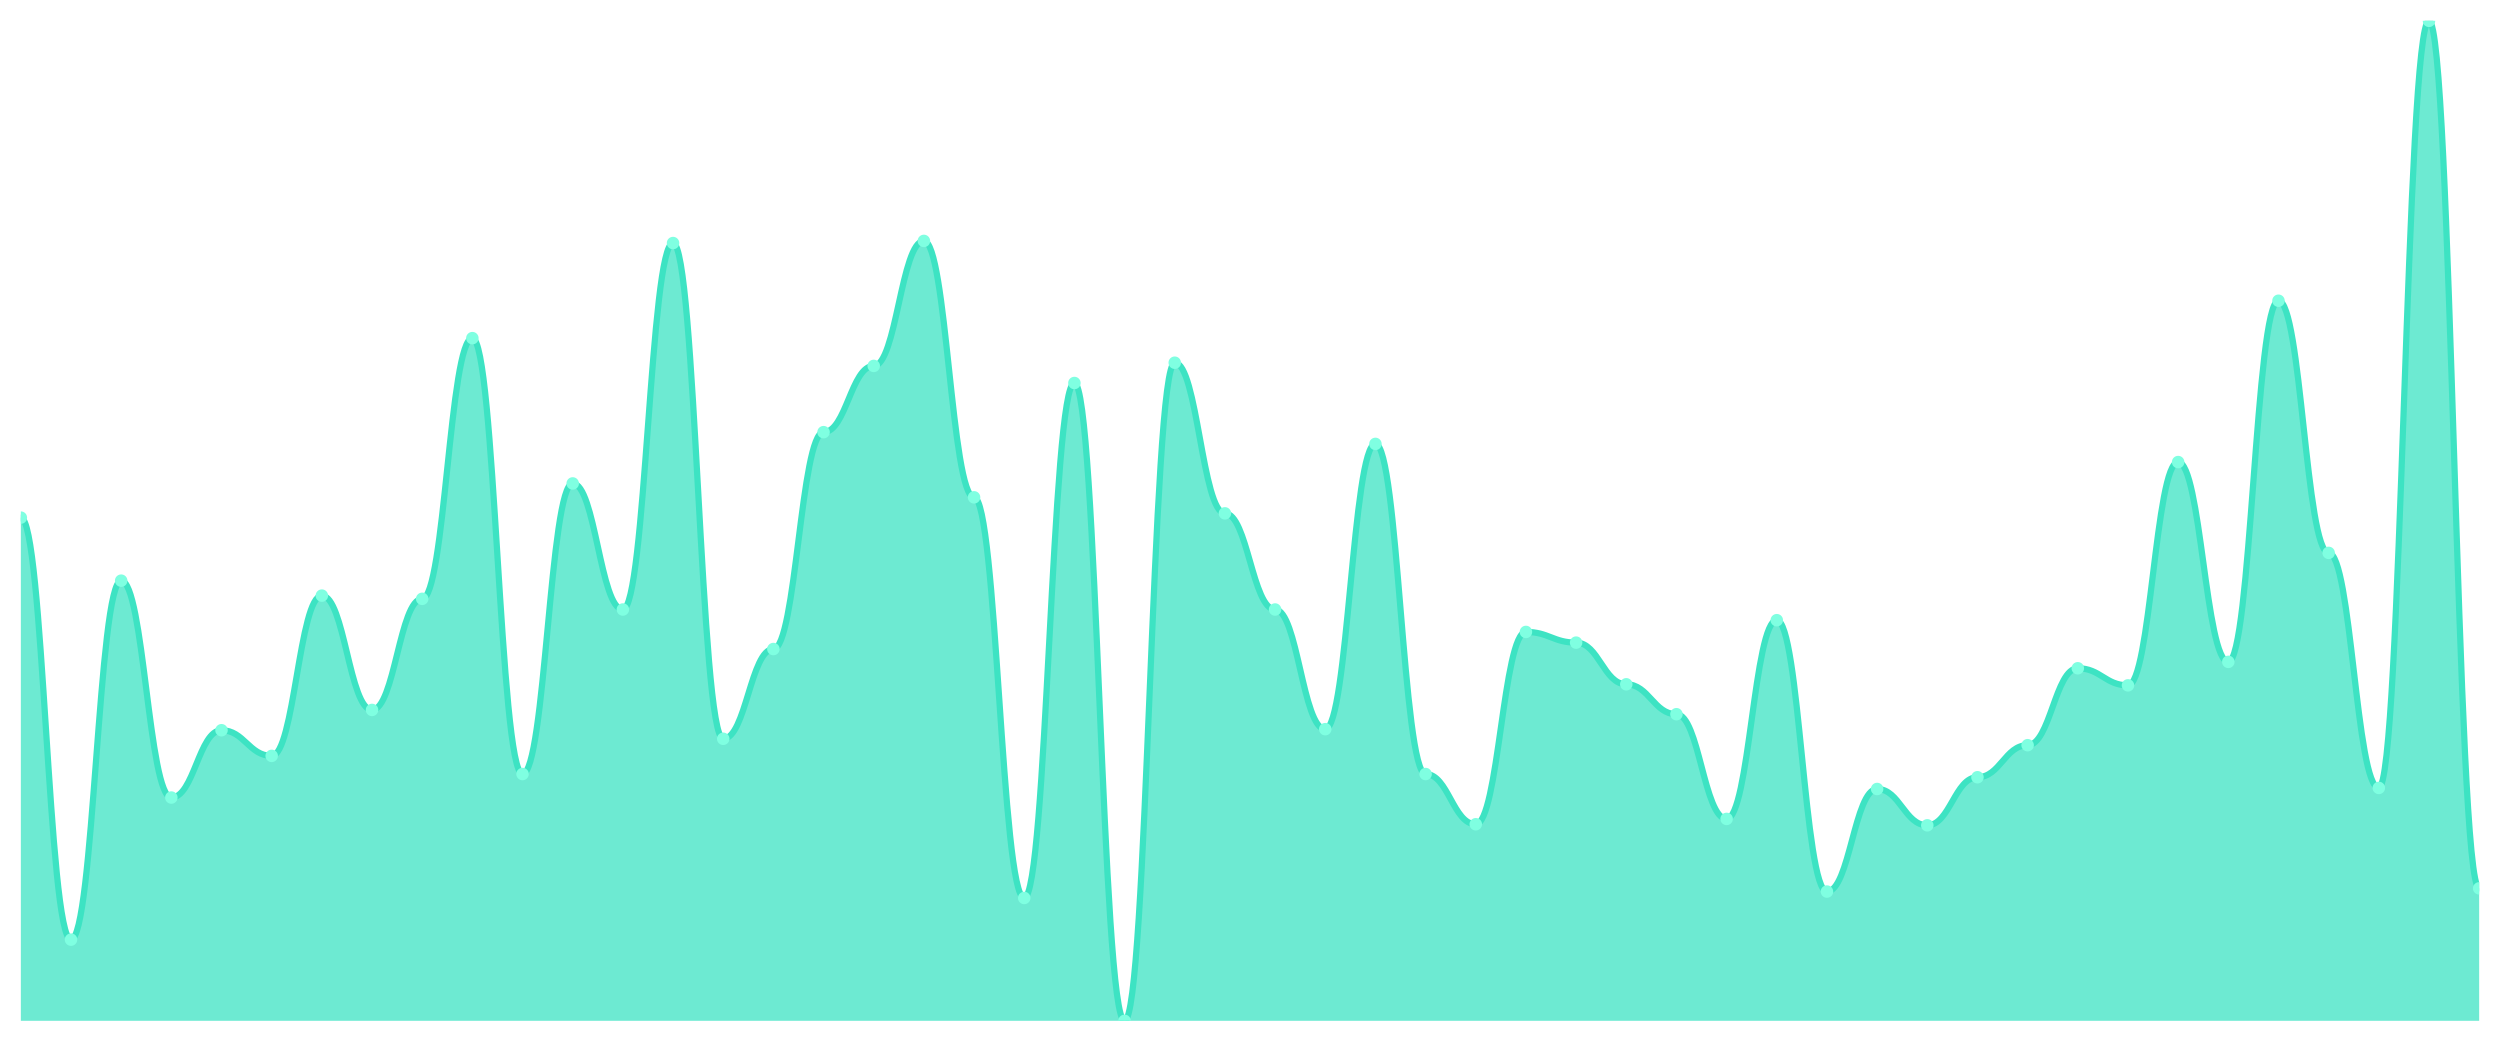
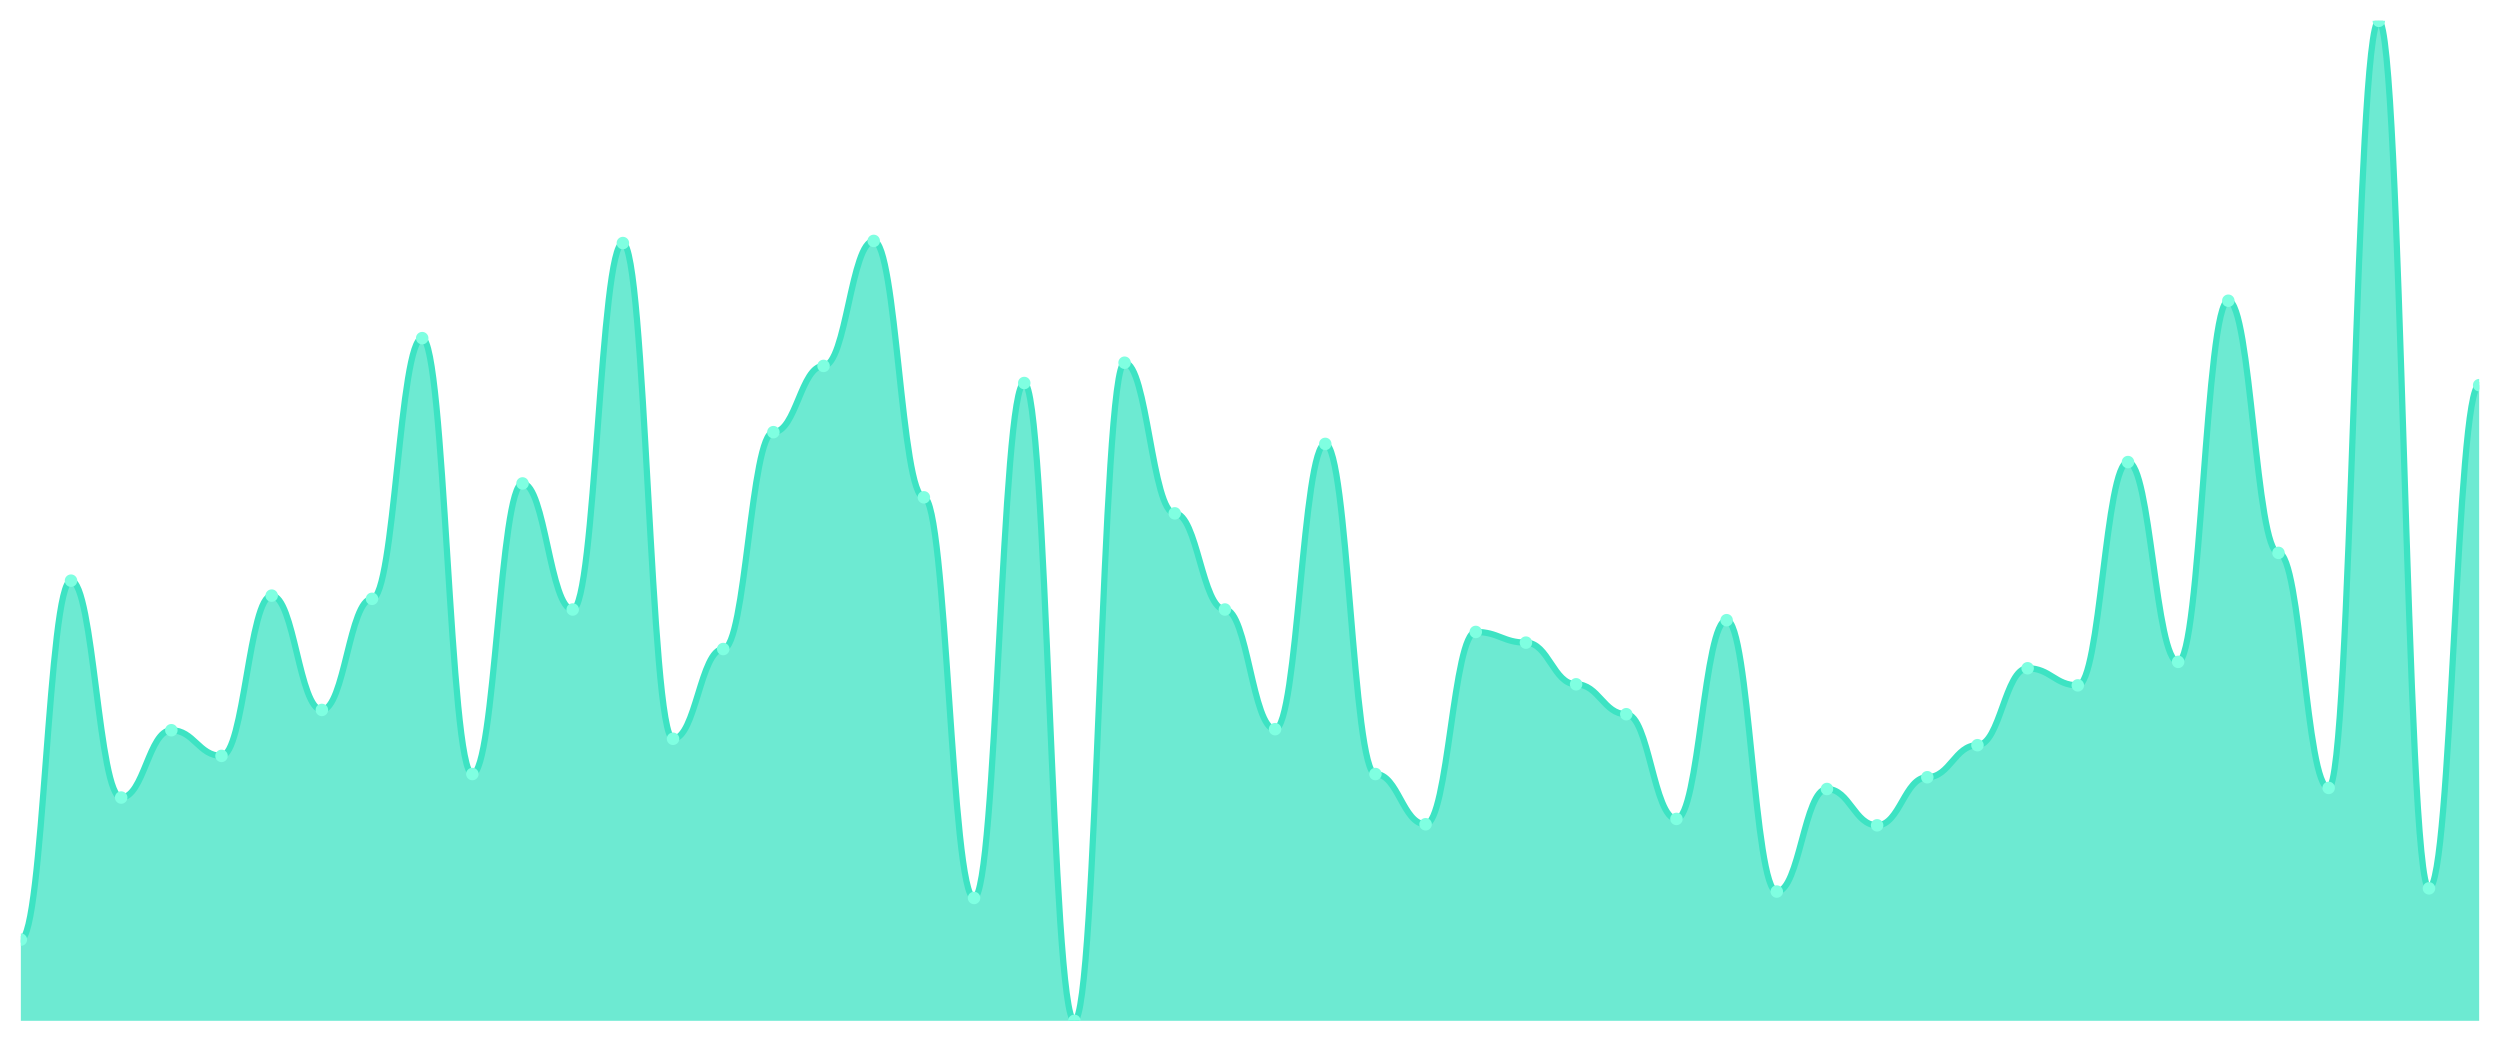
<svg xmlns="http://www.w3.org/2000/svg" viewBox="0 0 1200 500" width="1200" height="500">
  <defs>
    <clipPath id="c">
      <rect x="10" y="10" width="1180" height="480" />
    </clipPath>
  </defs>
  <rect width="1200" height="500" fill="none" />
  <g clip-path="url(#c)">
-     <path d="M 10,490 L 10,248.462 C 20.837,248.462 23.245,451.026 34.082,451.026 C 44.918,451.026 47.327,278.718 58.163,278.718 C 69,278.718 71.408,382.821 82.245,382.821 C 93.082,382.821 95.49,350.513 106.327,350.513 C 117.163,350.513 119.571,362.821 130.408,362.821 C 141.245,362.821 143.653,285.897 154.49,285.897 C 165.327,285.897 167.735,340.769 178.571,340.769 C 189.408,340.769 191.816,287.436 202.653,287.436 C 213.49,287.436 215.898,162.308 226.735,162.308 C 237.571,162.308 239.98,371.538 250.816,371.538 C 261.653,371.538 264.061,232.051 274.898,232.051 C 285.735,232.051 288.143,292.564 298.98,292.564 C 309.816,292.564 312.224,116.667 323.061,116.667 C 333.898,116.667 336.306,354.615 347.143,354.615 C 357.98,354.615 360.388,311.538 371.224,311.538 C 382.061,311.538 384.469,207.436 395.306,207.436 C 406.143,207.436 408.551,175.641 419.388,175.641 C 430.224,175.641 432.633,115.641 443.469,115.641 C 454.306,115.641 456.714,238.718 467.551,238.718 C 478.388,238.718 480.796,431.026 491.633,431.026 C 502.469,431.026 504.878,183.846 515.714,183.846 C 526.551,183.846 528.959,490 539.796,490 C 550.633,490 553.041,174.103 563.878,174.103 C 574.714,174.103 577.122,246.41 587.959,246.41 C 598.796,246.41 601.204,292.564 612.041,292.564 C 622.878,292.564 625.286,350 636.122,350 C 646.959,350 649.367,213.077 660.204,213.077 C 671.041,213.077 673.449,371.538 684.286,371.538 C 695.122,371.538 697.531,395.641 708.367,395.641 C 719.204,395.641 721.612,303.333 732.449,303.333 C 743.286,303.333 745.694,308.462 756.531,308.462 C 767.367,308.462 769.776,328.462 780.612,328.462 C 791.449,328.462 793.857,342.821 804.694,342.821 C 815.531,342.821 817.939,393.077 828.776,393.077 C 839.612,393.077 842.02,297.692 852.857,297.692 C 863.694,297.692 866.102,427.949 876.939,427.949 C 887.776,427.949 890.184,378.718 901.02,378.718 C 911.857,378.718 914.265,396.154 925.102,396.154 C 935.939,396.154 938.347,373.077 949.184,373.077 C 960.02,373.077 962.429,357.692 973.265,357.692 C 984.102,357.692 986.51,320.769 997.347,320.769 C 1008.184,320.769 1010.592,328.974 1021.429,328.974 C 1032.265,328.974 1034.673,221.795 1045.51,221.795 C 1056.347,221.795 1058.755,317.692 1069.592,317.692 C 1080.429,317.692 1082.837,144.359 1093.673,144.359 C 1104.51,144.359 1106.918,265.385 1117.755,265.385 C 1128.592,265.385 1131,378.205 1141.837,378.205 C 1152.673,378.205 1155.082,10 1165.918,10 C 1176.755,10 1179.163,426.41 1190,426.41 L 1190,490 Z" fill="rgba(61,227,195,0.75)" />
-     <path d="M 10,248.462 C 20.837,248.462 23.245,451.026 34.082,451.026 C 44.918,451.026 47.327,278.718 58.163,278.718 C 69,278.718 71.408,382.821 82.245,382.821 C 93.082,382.821 95.49,350.513 106.327,350.513 C 117.163,350.513 119.571,362.821 130.408,362.821 C 141.245,362.821 143.653,285.897 154.49,285.897 C 165.327,285.897 167.735,340.769 178.571,340.769 C 189.408,340.769 191.816,287.436 202.653,287.436 C 213.49,287.436 215.898,162.308 226.735,162.308 C 237.571,162.308 239.98,371.538 250.816,371.538 C 261.653,371.538 264.061,232.051 274.898,232.051 C 285.735,232.051 288.143,292.564 298.98,292.564 C 309.816,292.564 312.224,116.667 323.061,116.667 C 333.898,116.667 336.306,354.615 347.143,354.615 C 357.98,354.615 360.388,311.538 371.224,311.538 C 382.061,311.538 384.469,207.436 395.306,207.436 C 406.143,207.436 408.551,175.641 419.388,175.641 C 430.224,175.641 432.633,115.641 443.469,115.641 C 454.306,115.641 456.714,238.718 467.551,238.718 C 478.388,238.718 480.796,431.026 491.633,431.026 C 502.469,431.026 504.878,183.846 515.714,183.846 C 526.551,183.846 528.959,490 539.796,490 C 550.633,490 553.041,174.103 563.878,174.103 C 574.714,174.103 577.122,246.41 587.959,246.41 C 598.796,246.41 601.204,292.564 612.041,292.564 C 622.878,292.564 625.286,350 636.122,350 C 646.959,350 649.367,213.077 660.204,213.077 C 671.041,213.077 673.449,371.538 684.286,371.538 C 695.122,371.538 697.531,395.641 708.367,395.641 C 719.204,395.641 721.612,303.333 732.449,303.333 C 743.286,303.333 745.694,308.462 756.531,308.462 C 767.367,308.462 769.776,328.462 780.612,328.462 C 791.449,328.462 793.857,342.821 804.694,342.821 C 815.531,342.821 817.939,393.077 828.776,393.077 C 839.612,393.077 842.02,297.692 852.857,297.692 C 863.694,297.692 866.102,427.949 876.939,427.949 C 887.776,427.949 890.184,378.718 901.02,378.718 C 911.857,378.718 914.265,396.154 925.102,396.154 C 935.939,396.154 938.347,373.077 949.184,373.077 C 960.02,373.077 962.429,357.692 973.265,357.692 C 984.102,357.692 986.51,320.769 997.347,320.769 C 1008.184,320.769 1010.592,328.974 1021.429,328.974 C 1032.265,328.974 1034.673,221.795 1045.51,221.795 C 1056.347,221.795 1058.755,317.692 1069.592,317.692 C 1080.429,317.692 1082.837,144.359 1093.673,144.359 C 1104.51,144.359 1106.918,265.385 1117.755,265.385 C 1128.592,265.385 1131,378.205 1141.837,378.205 C 1152.673,378.205 1155.082,10 1165.918,10 C 1176.755,10 1179.163,426.41 1190,426.41" fill="none" stroke="#3de3c3" stroke-width="3" stroke-linecap="round" stroke-linejoin="round" />
-     <circle cx="10" cy="248.462" r="3" fill="#7fffe1" />
-     <circle cx="34.082" cy="451.026" r="3" fill="#7fffe1" />
-     <circle cx="58.163" cy="278.718" r="3" fill="#7fffe1" />
-     <circle cx="82.245" cy="382.821" r="3" fill="#7fffe1" />
-     <circle cx="106.327" cy="350.513" r="3" fill="#7fffe1" />
-     <circle cx="130.408" cy="362.821" r="3" fill="#7fffe1" />
-     <circle cx="154.49" cy="285.897" r="3" fill="#7fffe1" />
-     <circle cx="178.571" cy="340.769" r="3" fill="#7fffe1" />
-     <circle cx="202.653" cy="287.436" r="3" fill="#7fffe1" />
-     <circle cx="226.735" cy="162.308" r="3" fill="#7fffe1" />
-     <circle cx="250.816" cy="371.538" r="3" fill="#7fffe1" />
-     <circle cx="274.898" cy="232.051" r="3" fill="#7fffe1" />
-     <circle cx="298.98" cy="292.564" r="3" fill="#7fffe1" />
-     <circle cx="323.061" cy="116.667" r="3" fill="#7fffe1" />
-     <circle cx="347.143" cy="354.615" r="3" fill="#7fffe1" />
-     <circle cx="371.224" cy="311.538" r="3" fill="#7fffe1" />
-     <circle cx="395.306" cy="207.436" r="3" fill="#7fffe1" />
-     <circle cx="419.388" cy="175.641" r="3" fill="#7fffe1" />
-     <circle cx="443.469" cy="115.641" r="3" fill="#7fffe1" />
-     <circle cx="467.551" cy="238.718" r="3" fill="#7fffe1" />
-     <circle cx="491.633" cy="431.026" r="3" fill="#7fffe1" />
-     <circle cx="515.714" cy="183.846" r="3" fill="#7fffe1" />
-     <circle cx="539.796" cy="490" r="3" fill="#7fffe1" />
-     <circle cx="563.878" cy="174.103" r="3" fill="#7fffe1" />
-     <circle cx="587.959" cy="246.41" r="3" fill="#7fffe1" />
-     <circle cx="612.041" cy="292.564" r="3" fill="#7fffe1" />
-     <circle cx="636.122" cy="350" r="3" fill="#7fffe1" />
-     <circle cx="660.204" cy="213.077" r="3" fill="#7fffe1" />
-     <circle cx="684.286" cy="371.538" r="3" fill="#7fffe1" />
-     <circle cx="708.367" cy="395.641" r="3" fill="#7fffe1" />
-     <circle cx="732.449" cy="303.333" r="3" fill="#7fffe1" />
-     <circle cx="756.531" cy="308.462" r="3" fill="#7fffe1" />
-     <circle cx="780.612" cy="328.462" r="3" fill="#7fffe1" />
-     <circle cx="804.694" cy="342.821" r="3" fill="#7fffe1" />
-     <circle cx="828.776" cy="393.077" r="3" fill="#7fffe1" />
-     <circle cx="852.857" cy="297.692" r="3" fill="#7fffe1" />
-     <circle cx="876.939" cy="427.949" r="3" fill="#7fffe1" />
-     <circle cx="901.02" cy="378.718" r="3" fill="#7fffe1" />
-     <circle cx="925.102" cy="396.154" r="3" fill="#7fffe1" />
-     <circle cx="949.184" cy="373.077" r="3" fill="#7fffe1" />
-     <circle cx="973.265" cy="357.692" r="3" fill="#7fffe1" />
-     <circle cx="997.347" cy="320.769" r="3" fill="#7fffe1" />
-     <circle cx="1021.429" cy="328.974" r="3" fill="#7fffe1" />
-     <circle cx="1045.51" cy="221.795" r="3" fill="#7fffe1" />
-     <circle cx="1069.592" cy="317.692" r="3" fill="#7fffe1" />
-     <circle cx="1093.673" cy="144.359" r="3" fill="#7fffe1" />
-     <circle cx="1117.755" cy="265.385" r="3" fill="#7fffe1" />
-     <circle cx="1141.837" cy="378.205" r="3" fill="#7fffe1" />
-     <circle cx="1165.918" cy="10" r="3" fill="#7fffe1" />
-     <circle cx="1190" cy="426.41" r="3" fill="#7fffe1" />
+     <path d="M 10,490 L 10,451.026 C 20.837,451.026 23.245,278.718 34.082,278.718 C 44.918,278.718 47.327,382.821 58.163,382.821 C 69,382.821 71.408,350.513 82.245,350.513 C 93.082,350.513 95.49,362.821 106.327,362.821 C 117.163,362.821 119.571,285.897 130.408,285.897 C 141.245,285.897 143.653,340.769 154.49,340.769 C 165.327,340.769 167.735,287.436 178.571,287.436 C 189.408,287.436 191.816,162.308 202.653,162.308 C 213.49,162.308 215.898,371.538 226.735,371.538 C 237.571,371.538 239.98,232.051 250.816,232.051 C 261.653,232.051 264.061,292.564 274.898,292.564 C 285.735,292.564 288.143,116.667 298.98,116.667 C 309.816,116.667 312.224,354.615 323.061,354.615 C 333.898,354.615 336.306,311.538 347.143,311.538 C 357.98,311.538 360.388,207.436 371.224,207.436 C 382.061,207.436 384.469,175.641 395.306,175.641 C 406.143,175.641 408.551,115.641 419.388,115.641 C 430.224,115.641 432.633,238.718 443.469,238.718 C 454.306,238.718 456.714,431.026 467.551,431.026 C 478.388,431.026 480.796,183.846 491.633,183.846 C 502.469,183.846 504.878,490 515.714,490 C 526.551,490 528.959,174.103 539.796,174.103 C 550.633,174.103 553.041,246.41 563.878,246.41 C 574.714,246.41 577.122,292.564 587.959,292.564 C 598.796,292.564 601.204,350 612.041,350 C 622.878,350 625.286,213.077 636.122,213.077 C 646.959,213.077 649.367,371.538 660.204,371.538 C 671.041,371.538 673.449,395.641 684.286,395.641 C 695.122,395.641 697.531,303.333 708.367,303.333 C 719.204,303.333 721.612,308.462 732.449,308.462 C 743.286,308.462 745.694,328.462 756.531,328.462 C 767.367,328.462 769.776,342.821 780.612,342.821 C 791.449,342.821 793.857,393.077 804.694,393.077 C 815.531,393.077 817.939,297.692 828.776,297.692 C 839.612,297.692 842.02,427.949 852.857,427.949 C 863.694,427.949 866.102,378.718 876.939,378.718 C 887.776,378.718 890.184,396.154 901.02,396.154 C 911.857,396.154 914.265,373.077 925.102,373.077 C 935.939,373.077 938.347,357.692 949.184,357.692 C 960.02,357.692 962.429,320.769 973.265,320.769 C 984.102,320.769 986.51,328.974 997.347,328.974 C 1008.184,328.974 1010.592,221.795 1021.429,221.795 C 1032.265,221.795 1034.673,317.692 1045.51,317.692 C 1056.347,317.692 1058.755,144.359 1069.592,144.359 C 1080.429,144.359 1082.837,265.385 1093.673,265.385 C 1104.51,265.385 1106.918,378.205 1117.755,378.205 C 1128.592,378.205 1131,10 1141.837,10 C 1152.673,10 1155.082,426.41 1165.918,426.41 C 1176.755,426.41 1179.163,184.872 1190,184.872 L 1190,490 Z" fill="rgba(61,227,195,0.75)" />
+     <path d="M 10,451.026 C 20.837,451.026 23.245,278.718 34.082,278.718 C 44.918,278.718 47.327,382.821 58.163,382.821 C 69,382.821 71.408,350.513 82.245,350.513 C 93.082,350.513 95.49,362.821 106.327,362.821 C 117.163,362.821 119.571,285.897 130.408,285.897 C 141.245,285.897 143.653,340.769 154.49,340.769 C 165.327,340.769 167.735,287.436 178.571,287.436 C 189.408,287.436 191.816,162.308 202.653,162.308 C 213.49,162.308 215.898,371.538 226.735,371.538 C 237.571,371.538 239.98,232.051 250.816,232.051 C 261.653,232.051 264.061,292.564 274.898,292.564 C 285.735,292.564 288.143,116.667 298.98,116.667 C 309.816,116.667 312.224,354.615 323.061,354.615 C 333.898,354.615 336.306,311.538 347.143,311.538 C 357.98,311.538 360.388,207.436 371.224,207.436 C 382.061,207.436 384.469,175.641 395.306,175.641 C 406.143,175.641 408.551,115.641 419.388,115.641 C 430.224,115.641 432.633,238.718 443.469,238.718 C 454.306,238.718 456.714,431.026 467.551,431.026 C 478.388,431.026 480.796,183.846 491.633,183.846 C 502.469,183.846 504.878,490 515.714,490 C 526.551,490 528.959,174.103 539.796,174.103 C 550.633,174.103 553.041,246.41 563.878,246.41 C 574.714,246.41 577.122,292.564 587.959,292.564 C 598.796,292.564 601.204,350 612.041,350 C 622.878,350 625.286,213.077 636.122,213.077 C 646.959,213.077 649.367,371.538 660.204,371.538 C 671.041,371.538 673.449,395.641 684.286,395.641 C 695.122,395.641 697.531,303.333 708.367,303.333 C 719.204,303.333 721.612,308.462 732.449,308.462 C 743.286,308.462 745.694,328.462 756.531,328.462 C 767.367,328.462 769.776,342.821 780.612,342.821 C 791.449,342.821 793.857,393.077 804.694,393.077 C 815.531,393.077 817.939,297.692 828.776,297.692 C 839.612,297.692 842.02,427.949 852.857,427.949 C 863.694,427.949 866.102,378.718 876.939,378.718 C 887.776,378.718 890.184,396.154 901.02,396.154 C 911.857,396.154 914.265,373.077 925.102,373.077 C 935.939,373.077 938.347,357.692 949.184,357.692 C 960.02,357.692 962.429,320.769 973.265,320.769 C 984.102,320.769 986.51,328.974 997.347,328.974 C 1008.184,328.974 1010.592,221.795 1021.429,221.795 C 1032.265,221.795 1034.673,317.692 1045.51,317.692 C 1056.347,317.692 1058.755,144.359 1069.592,144.359 C 1080.429,144.359 1082.837,265.385 1093.673,265.385 C 1104.51,265.385 1106.918,378.205 1117.755,378.205 C 1128.592,378.205 1131,10 1141.837,10 C 1152.673,10 1155.082,426.41 1165.918,426.41 C 1176.755,426.41 1179.163,184.872 1190,184.872" fill="none" stroke="#3de3c3" stroke-width="3" stroke-linecap="round" stroke-linejoin="round" />
+     <circle cx="10" cy="451.026" r="3" fill="#7fffe1" />
+     <circle cx="34.082" cy="278.718" r="3" fill="#7fffe1" />
+     <circle cx="58.163" cy="382.821" r="3" fill="#7fffe1" />
+     <circle cx="82.245" cy="350.513" r="3" fill="#7fffe1" />
+     <circle cx="106.327" cy="362.821" r="3" fill="#7fffe1" />
+     <circle cx="130.408" cy="285.897" r="3" fill="#7fffe1" />
+     <circle cx="154.49" cy="340.769" r="3" fill="#7fffe1" />
+     <circle cx="178.571" cy="287.436" r="3" fill="#7fffe1" />
+     <circle cx="202.653" cy="162.308" r="3" fill="#7fffe1" />
+     <circle cx="226.735" cy="371.538" r="3" fill="#7fffe1" />
+     <circle cx="250.816" cy="232.051" r="3" fill="#7fffe1" />
+     <circle cx="274.898" cy="292.564" r="3" fill="#7fffe1" />
+     <circle cx="298.98" cy="116.667" r="3" fill="#7fffe1" />
+     <circle cx="323.061" cy="354.615" r="3" fill="#7fffe1" />
+     <circle cx="347.143" cy="311.538" r="3" fill="#7fffe1" />
+     <circle cx="371.224" cy="207.436" r="3" fill="#7fffe1" />
+     <circle cx="395.306" cy="175.641" r="3" fill="#7fffe1" />
+     <circle cx="419.388" cy="115.641" r="3" fill="#7fffe1" />
+     <circle cx="443.469" cy="238.718" r="3" fill="#7fffe1" />
+     <circle cx="467.551" cy="431.026" r="3" fill="#7fffe1" />
+     <circle cx="491.633" cy="183.846" r="3" fill="#7fffe1" />
+     <circle cx="515.714" cy="490" r="3" fill="#7fffe1" />
+     <circle cx="539.796" cy="174.103" r="3" fill="#7fffe1" />
+     <circle cx="563.878" cy="246.41" r="3" fill="#7fffe1" />
+     <circle cx="587.959" cy="292.564" r="3" fill="#7fffe1" />
+     <circle cx="612.041" cy="350" r="3" fill="#7fffe1" />
+     <circle cx="636.122" cy="213.077" r="3" fill="#7fffe1" />
+     <circle cx="660.204" cy="371.538" r="3" fill="#7fffe1" />
+     <circle cx="684.286" cy="395.641" r="3" fill="#7fffe1" />
+     <circle cx="708.367" cy="303.333" r="3" fill="#7fffe1" />
+     <circle cx="732.449" cy="308.462" r="3" fill="#7fffe1" />
+     <circle cx="756.531" cy="328.462" r="3" fill="#7fffe1" />
+     <circle cx="780.612" cy="342.821" r="3" fill="#7fffe1" />
+     <circle cx="804.694" cy="393.077" r="3" fill="#7fffe1" />
+     <circle cx="828.776" cy="297.692" r="3" fill="#7fffe1" />
+     <circle cx="852.857" cy="427.949" r="3" fill="#7fffe1" />
+     <circle cx="876.939" cy="378.718" r="3" fill="#7fffe1" />
+     <circle cx="901.02" cy="396.154" r="3" fill="#7fffe1" />
+     <circle cx="925.102" cy="373.077" r="3" fill="#7fffe1" />
+     <circle cx="949.184" cy="357.692" r="3" fill="#7fffe1" />
+     <circle cx="973.265" cy="320.769" r="3" fill="#7fffe1" />
+     <circle cx="997.347" cy="328.974" r="3" fill="#7fffe1" />
+     <circle cx="1021.429" cy="221.795" r="3" fill="#7fffe1" />
+     <circle cx="1045.51" cy="317.692" r="3" fill="#7fffe1" />
+     <circle cx="1069.592" cy="144.359" r="3" fill="#7fffe1" />
+     <circle cx="1093.673" cy="265.385" r="3" fill="#7fffe1" />
+     <circle cx="1117.755" cy="378.205" r="3" fill="#7fffe1" />
+     <circle cx="1141.837" cy="10" r="3" fill="#7fffe1" />
+     <circle cx="1165.918" cy="426.41" r="3" fill="#7fffe1" />
+     <circle cx="1190" cy="184.872" r="3" fill="#7fffe1" />
  </g>
</svg>
